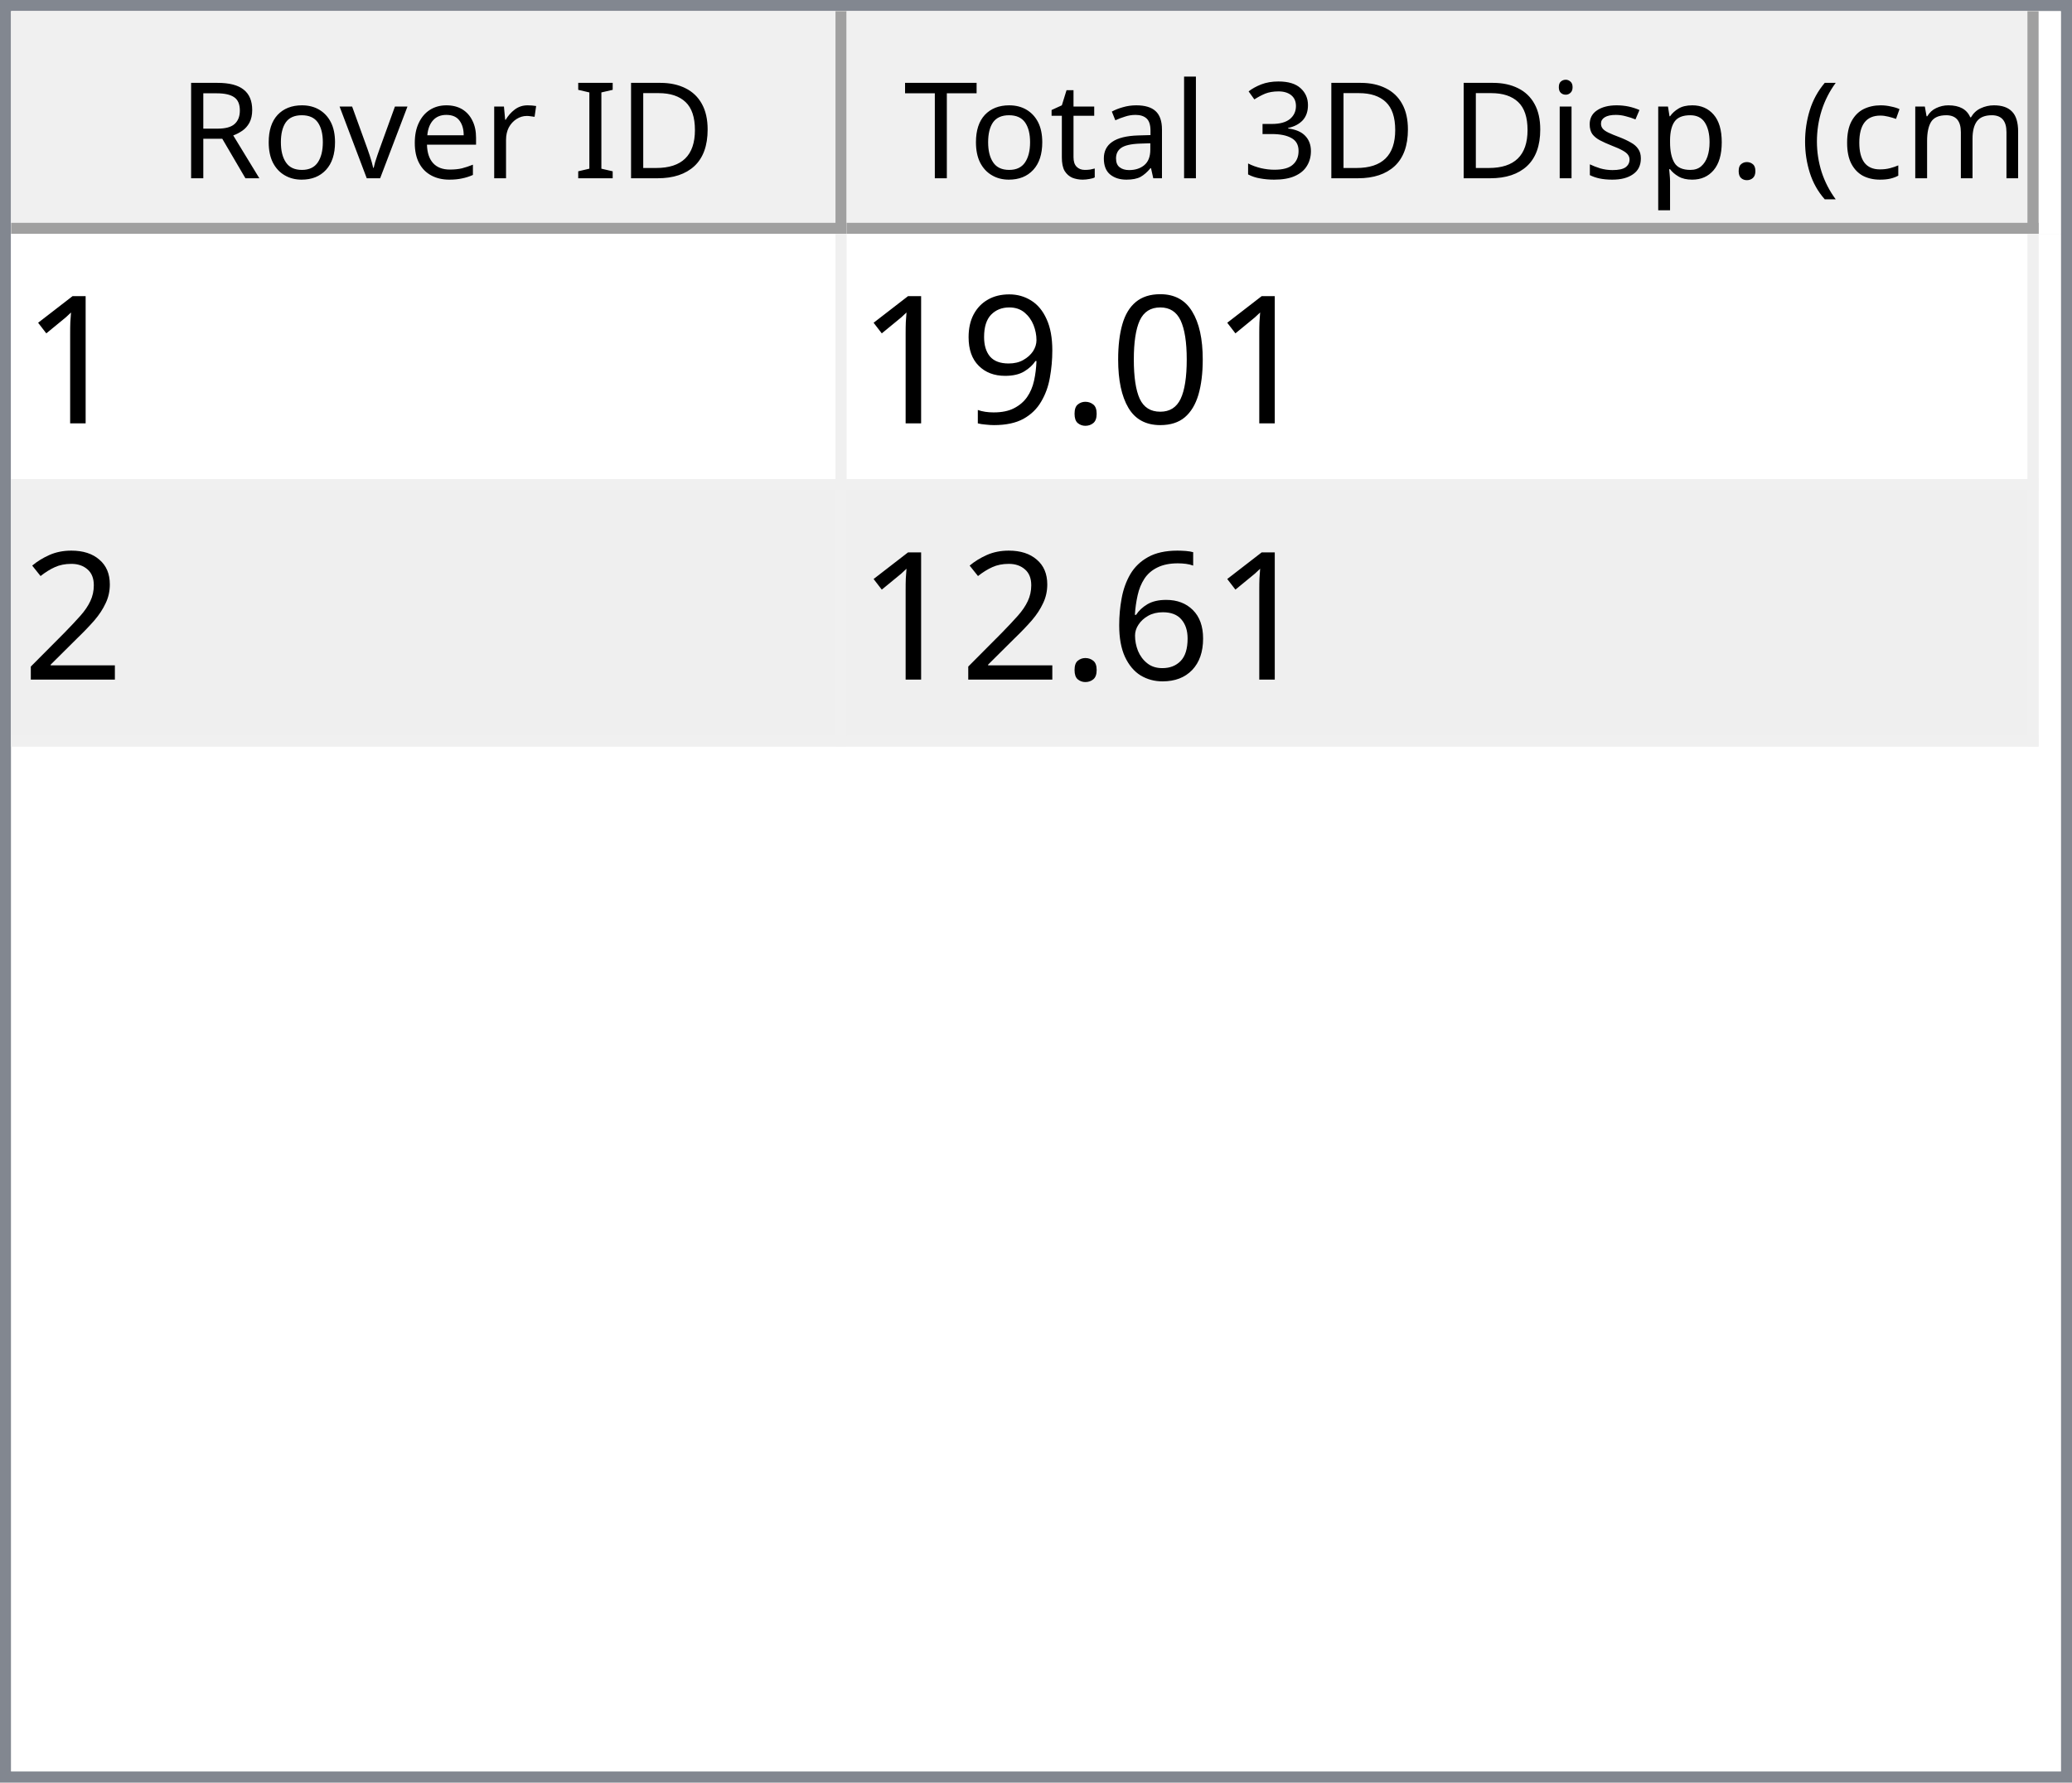
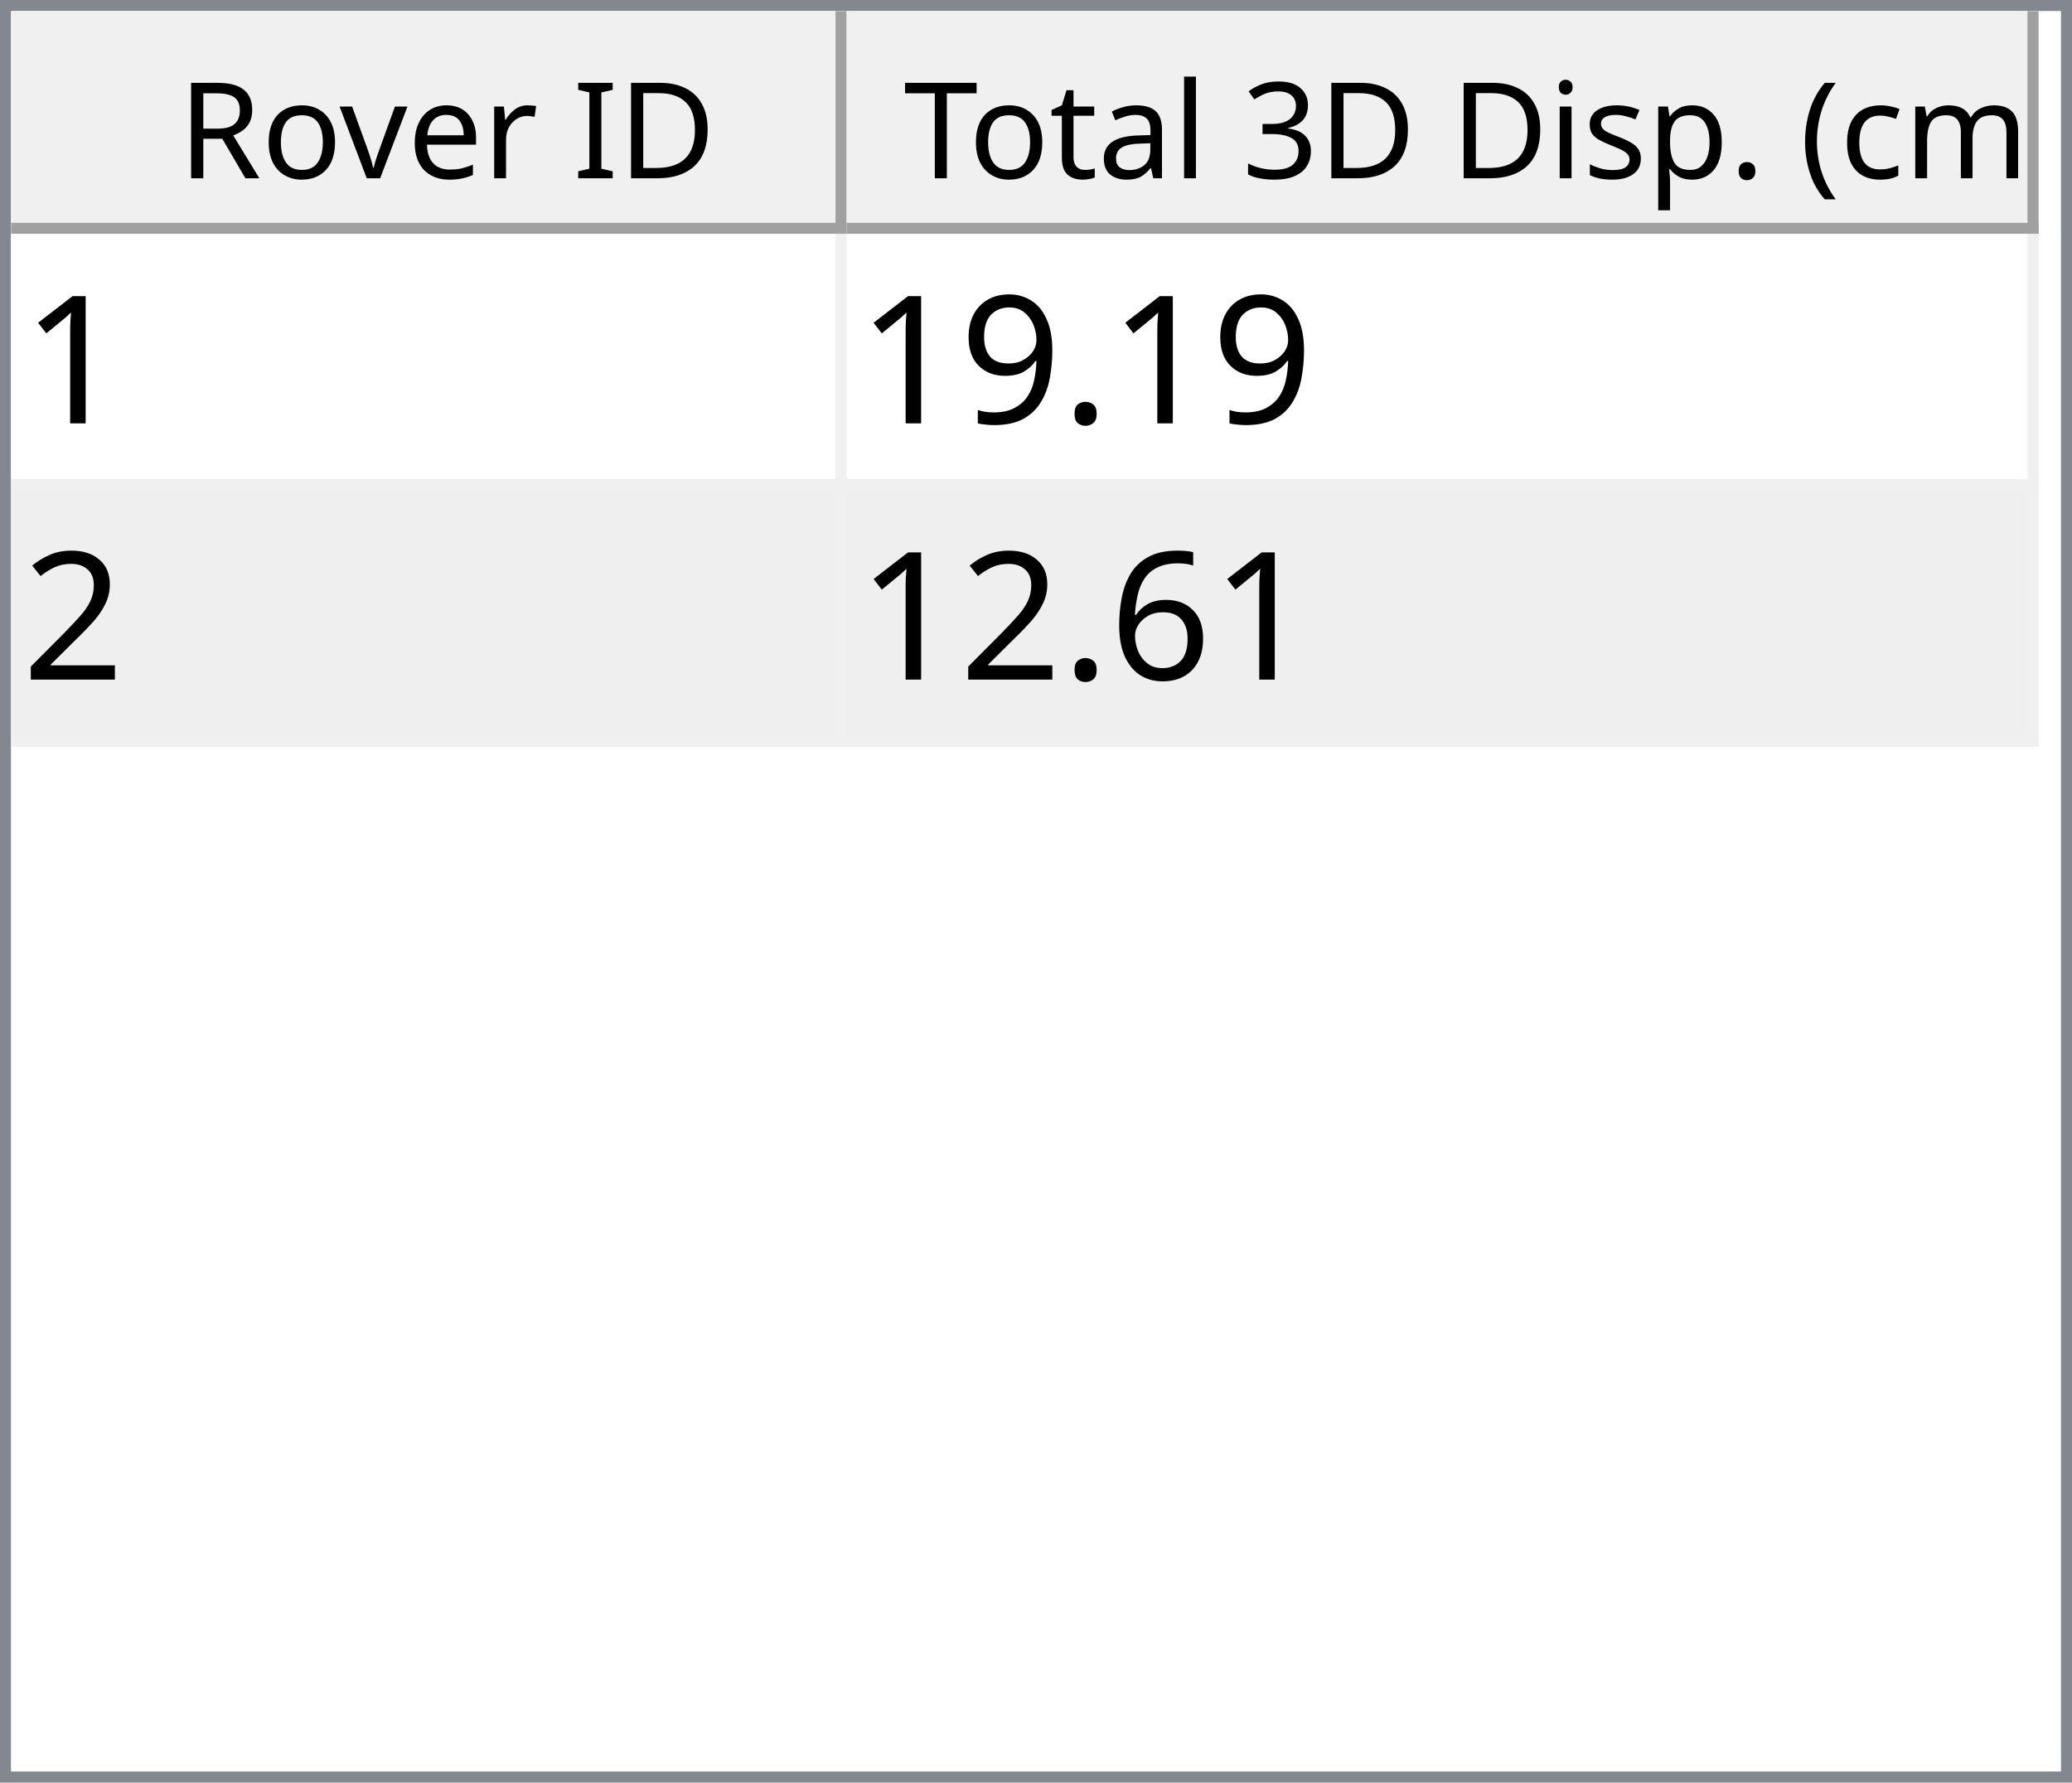
<svg xmlns="http://www.w3.org/2000/svg" style="fill-opacity:1; color-rendering:auto; color-interpolation:auto; text-rendering:auto; stroke:black; stroke-linecap:square; stroke-miterlimit:10; shape-rendering:auto; stroke-opacity:1; fill:black; stroke-dasharray:none; font-weight:normal; stroke-width:1; font-family:'Dialog'; font-style:normal; stroke-linejoin:miter; font-size:12px; stroke-dashoffset:0; image-rendering:auto;" width="186" height="160">
  <defs id="genericDefs" />
  <g>
    <defs id="defs1">
      <clipPath clipPathUnits="userSpaceOnUse" id="clipPath1">
        <path d="M0 0 L186 0 L186 160 L0 160 L0 0 Z" />
      </clipPath>
      <clipPath clipPathUnits="userSpaceOnUse" id="clipPath2">
        <path d="M0 0 L0 160 L186 160 L186 0 Z" />
      </clipPath>
      <clipPath clipPathUnits="userSpaceOnUse" id="clipPath3">
        <path d="M0 0 L0 20 L184 20 L184 0 Z" />
      </clipPath>
      <clipPath clipPathUnits="userSpaceOnUse" id="clipPath4">
        <path d="M0 0 L0 20 L75 20 L75 0 Z" />
      </clipPath>
      <clipPath clipPathUnits="userSpaceOnUse" id="clipPath5">
        <path d="M1 1 L1 19 L74 19 L74 1 Z" />
      </clipPath>
      <clipPath clipPathUnits="userSpaceOnUse" id="clipPath6">
        <path d="M0 0 L0 18 L73 18 L73 0 Z" />
      </clipPath>
      <clipPath clipPathUnits="userSpaceOnUse" id="clipPath7">
        <path d="M-0.5 -0.5 L-0.5 19.5 L74.5 19.5 L74.5 -0.5 Z" />
      </clipPath>
      <clipPath clipPathUnits="userSpaceOnUse" id="clipPath8">
        <path d="M0 0 L0 20 L107 20 L107 0 Z" />
      </clipPath>
      <clipPath clipPathUnits="userSpaceOnUse" id="clipPath9">
        <path d="M1 1 L1 19 L106 19 L106 1 Z" />
      </clipPath>
      <clipPath clipPathUnits="userSpaceOnUse" id="clipPath10">
        <path d="M0 0 L0 18 L105 18 L105 0 Z" />
      </clipPath>
      <clipPath clipPathUnits="userSpaceOnUse" id="clipPath11">
        <path d="M-0.5 -0.5 L-0.5 19.5 L106.5 19.5 L106.5 -0.5 Z" />
      </clipPath>
      <clipPath clipPathUnits="userSpaceOnUse" id="clipPath12">
        <path d="M0 0 L0 138 L184 138 L184 0 Z" />
      </clipPath>
      <clipPath clipPathUnits="userSpaceOnUse" id="clipPath13">
        <path d="M0 0 L0 46 L182 46 L182 0 Z" />
      </clipPath>
      <clipPath clipPathUnits="userSpaceOnUse" id="clipPath14">
        <path d="M-0.5 -0.5 L-0.5 45.5 L181.5 45.5 L181.5 -0.5 Z" />
      </clipPath>
      <clipPath clipPathUnits="userSpaceOnUse" id="clipPath15">
        <path d="M0 0 L0 22 L74 22 L74 0 Z" />
      </clipPath>
      <clipPath clipPathUnits="userSpaceOnUse" id="clipPath16">
        <path d="M0 0 L0 22 L106 22 L106 0 Z" />
      </clipPath>
      <font horiz-adv-x="64.551" id="font1">
        <font-face ascent="107.91" descent="25.098" units-per-em="100" style="font-style:normal; font-family:Segoe UI; font-weight:normal;" />
        <missing-glyph horiz-adv-x="64.551" d="M8.109 0 L8.109 68.266 L56.453 68.266 L56.453 0 L8.109 0 ZM15.328 7.234 L49.219 7.234 L49.219 61.031 L15.328 61.031 L15.328 7.234 Z" />
        <glyph unicode="D" horiz-adv-x="70.117" d="M9.188 0 L9.188 70.016 L28.516 70.016 Q65.531 70.016 65.531 35.891 Q65.531 19.672 55.25 9.836 Q44.969 0 27.734 0 L9.188 0 ZM17.391 62.594 L17.391 7.422 L27.828 7.422 Q41.609 7.422 49.273 14.797 Q56.938 22.172 56.938 35.688 Q56.938 62.594 28.328 62.594 L17.391 62.594 Z" />
        <glyph unicode="I" horiz-adv-x="26.611" d="M17.391 0 L9.188 0 L9.188 70.016 L17.391 70.016 L17.391 0 Z" />
        <glyph unicode=" " horiz-adv-x="27.393" d="" />
        <glyph unicode="r" horiz-adv-x="34.766" d="M34.188 41.891 Q32.078 43.5 28.125 43.5 Q23 43.5 19.555 38.672 Q16.109 33.844 16.109 25.484 L16.109 0 L8.109 0 L8.109 50 L16.109 50 L16.109 39.703 L16.312 39.703 Q18.016 44.969 21.531 47.922 Q25.047 50.875 29.391 50.875 Q32.516 50.875 34.188 50.203 L34.188 41.891 Z" />
        <glyph unicode="e" horiz-adv-x="52.295" d="M48.297 23 L12.984 23 Q13.188 14.656 17.484 10.109 Q21.781 5.562 29.297 5.562 Q37.75 5.562 44.828 11.141 L44.828 3.609 Q38.234 -1.172 27.391 -1.172 Q16.797 -1.172 10.742 5.641 Q4.688 12.453 4.688 24.812 Q4.688 36.469 11.305 43.82 Q17.922 51.172 27.734 51.172 Q37.547 51.172 42.922 44.828 Q48.297 38.484 48.297 27.203 L48.297 23 ZM40.094 29.781 Q40.047 36.719 36.75 40.578 Q33.453 44.438 27.594 44.438 Q21.922 44.438 17.969 40.383 Q14.016 36.328 13.094 29.781 L40.094 29.781 Z" />
        <glyph unicode="v" horiz-adv-x="47.9" d="M47.406 50 L27.484 0 L19.625 0 L0.688 50 L9.469 50 L22.172 13.672 Q23.578 9.672 23.922 6.688 L24.125 6.688 Q24.609 10.453 25.688 13.484 L38.969 50 L47.406 50 Z" />
        <glyph unicode="o" horiz-adv-x="58.594" d="M29 -1.172 Q17.922 -1.172 11.305 5.836 Q4.688 12.844 4.688 24.422 Q4.688 37.016 11.57 44.094 Q18.453 51.172 30.172 51.172 Q41.359 51.172 47.633 44.289 Q53.906 37.406 53.906 25.203 Q53.906 13.234 47.141 6.031 Q40.375 -1.172 29 -1.172 ZM29.594 44.438 Q21.875 44.438 17.383 39.188 Q12.891 33.938 12.891 24.703 Q12.891 15.828 17.43 10.695 Q21.969 5.562 29.594 5.562 Q37.359 5.562 41.531 10.594 Q45.703 15.625 45.703 24.906 Q45.703 34.281 41.531 39.359 Q37.359 44.438 29.594 44.438 Z" />
        <glyph unicode="R" horiz-adv-x="59.814" d="M59.375 0 L49.609 0 L37.891 19.625 Q36.281 22.359 34.766 24.289 Q33.25 26.219 31.664 27.438 Q30.078 28.656 28.25 29.219 Q26.422 29.781 24.125 29.781 L17.391 29.781 L17.391 0 L9.188 0 L9.188 70.016 L30.078 70.016 Q34.672 70.016 38.555 68.867 Q42.438 67.719 45.289 65.375 Q48.141 63.031 49.758 59.547 Q51.375 56.062 51.375 51.375 Q51.375 47.703 50.273 44.656 Q49.172 41.609 47.148 39.211 Q45.125 36.812 42.266 35.133 Q39.406 33.453 35.844 32.516 L35.844 32.328 Q37.594 31.547 38.891 30.547 Q40.188 29.547 41.359 28.18 Q42.531 26.812 43.68 25.078 Q44.828 23.344 46.234 21.047 L59.375 0 ZM17.391 62.594 L17.391 37.203 L28.516 37.203 Q31.594 37.203 34.203 38.133 Q36.812 39.062 38.719 40.797 Q40.625 42.531 41.703 45.047 Q42.781 47.562 42.781 50.688 Q42.781 56.297 39.141 59.445 Q35.5 62.594 28.609 62.594 L17.391 62.594 Z" />
        <glyph unicode=")" horiz-adv-x="30.176" d="M8.297 -15.922 L1.172 -15.922 Q16.406 2.344 16.406 26.812 Q16.406 51.469 1.078 70.016 L8.297 70.016 Q23.531 52.156 23.531 26.703 Q23.531 1.375 8.297 -15.922 Z" />
        <glyph unicode="m" horiz-adv-x="86.133" d="M79.109 0 L71.094 0 L71.094 28.719 Q71.094 37.016 68.531 40.727 Q65.969 44.438 59.906 44.438 Q54.781 44.438 51.195 39.75 Q47.609 35.062 47.609 28.516 L47.609 0 L39.594 0 L39.594 29.688 Q39.594 44.438 28.219 44.438 Q22.953 44.438 19.531 40.016 Q16.109 35.594 16.109 28.516 L16.109 0 L8.109 0 L8.109 50 L16.109 50 L16.109 42.094 L16.312 42.094 Q21.625 51.172 31.844 51.172 Q36.969 51.172 40.773 48.312 Q44.578 45.453 46 40.828 Q51.562 51.172 62.594 51.172 Q79.109 51.172 79.109 30.812 L79.109 0 Z" />
        <glyph unicode="c" horiz-adv-x="46.191" d="M42.188 2.297 Q36.422 -1.172 28.516 -1.172 Q17.828 -1.172 11.258 5.789 Q4.688 12.75 4.688 23.828 Q4.688 36.188 11.766 43.68 Q18.844 51.172 30.672 51.172 Q37.25 51.172 42.281 48.734 L42.281 40.531 Q36.719 44.438 30.375 44.438 Q22.703 44.438 17.797 38.945 Q12.891 33.453 12.891 24.516 Q12.891 15.719 17.508 10.641 Q22.125 5.562 29.891 5.562 Q36.422 5.562 42.188 9.906 L42.188 2.297 Z" />
        <glyph unicode="(" horiz-adv-x="30.176" d="M29.109 -15.922 L21.969 -15.922 Q6.844 1.375 6.844 26.703 Q6.844 52.156 21.969 70.016 L29.203 70.016 Q13.875 51.469 13.875 26.812 Q13.875 2.344 29.109 -15.922 Z" />
        <glyph unicode="." horiz-adv-x="21.68" d="M10.891 -1.078 Q8.641 -1.078 7.055 0.539 Q5.469 2.156 5.469 4.391 Q5.469 6.641 7.055 8.273 Q8.641 9.906 10.891 9.906 Q13.188 9.906 14.797 8.273 Q16.406 6.641 16.406 4.391 Q16.406 2.156 14.797 0.539 Q13.188 -1.078 10.891 -1.078 Z" />
        <glyph unicode="p" horiz-adv-x="58.789" d="M16.312 7.234 L16.109 7.234 L16.109 -23 L8.109 -23 L8.109 50 L16.109 50 L16.109 41.219 L16.312 41.219 Q22.219 51.172 33.594 51.172 Q43.266 51.172 48.688 44.461 Q54.109 37.75 54.109 26.469 Q54.109 13.922 48 6.375 Q41.891 -1.172 31.297 -1.172 Q21.578 -1.172 16.312 7.234 ZM16.109 27.391 L16.109 20.406 Q16.109 14.203 20.141 9.883 Q24.172 5.562 30.375 5.562 Q37.641 5.562 41.773 11.133 Q45.906 16.703 45.906 26.609 Q45.906 34.969 42.047 39.703 Q38.188 44.438 31.594 44.438 Q24.609 44.438 20.359 39.578 Q16.109 34.719 16.109 27.391 Z" />
        <glyph unicode="s" horiz-adv-x="42.432" d="M5.078 1.812 L5.078 10.406 Q11.625 5.562 19.484 5.562 Q30.031 5.562 30.031 12.594 Q30.031 14.594 29.125 15.992 Q28.219 17.391 26.68 18.461 Q25.141 19.531 23.07 20.383 Q21 21.234 18.609 22.172 Q15.281 23.484 12.766 24.828 Q10.25 26.172 8.57 27.859 Q6.891 29.547 6.031 31.695 Q5.172 33.844 5.172 36.719 Q5.172 40.234 6.789 42.945 Q8.406 45.656 11.086 47.484 Q13.766 49.312 17.211 50.242 Q20.656 51.172 24.312 51.172 Q30.812 51.172 35.938 48.922 L35.938 40.828 Q30.422 44.438 23.25 44.438 Q21 44.438 19.195 43.922 Q17.391 43.406 16.094 42.477 Q14.797 41.547 14.086 40.258 Q13.375 38.969 13.375 37.406 Q13.375 35.453 14.086 34.133 Q14.797 32.812 16.164 31.789 Q17.531 30.766 19.484 29.938 Q21.438 29.109 23.922 28.125 Q27.25 26.859 29.883 25.516 Q32.516 24.172 34.375 22.484 Q36.234 20.797 37.234 18.602 Q38.234 16.406 38.234 13.375 Q38.234 9.672 36.602 6.938 Q34.969 4.203 32.234 2.398 Q29.5 0.594 25.93 -0.289 Q22.359 -1.172 18.453 -1.172 Q10.75 -1.172 5.078 1.812 Z" />
        <glyph unicode="i" horiz-adv-x="24.219" d="M12.203 62.703 Q10.062 62.703 8.547 64.164 Q7.031 65.625 7.031 67.875 Q7.031 70.125 8.547 71.609 Q10.062 73.094 12.203 73.094 Q14.406 73.094 15.945 71.609 Q17.484 70.125 17.484 67.875 Q17.484 65.719 15.945 64.211 Q14.406 62.703 12.203 62.703 ZM16.109 0 L8.109 0 L8.109 50 L16.109 50 L16.109 0 Z" />
        <glyph unicode="3" horiz-adv-x="53.906" d="M46.531 19.828 Q46.531 15.094 44.75 11.211 Q42.969 7.328 39.719 4.57 Q36.469 1.812 31.93 0.297 Q27.391 -1.219 21.922 -1.219 Q11.922 -1.219 6 2.594 L6 11.188 Q13.094 5.609 22.219 5.609 Q25.875 5.609 28.828 6.539 Q31.781 7.469 33.906 9.227 Q36.031 10.984 37.18 13.477 Q38.328 15.969 38.328 19.094 Q38.328 32.812 18.797 32.812 L12.984 32.812 L12.984 39.594 L18.5 39.594 Q35.797 39.594 35.797 52.484 Q35.797 64.406 22.609 64.406 Q15.188 64.406 8.688 59.422 L8.688 67.188 Q15.375 71.188 24.609 71.188 Q29 71.188 32.57 69.969 Q36.141 68.75 38.68 66.555 Q41.219 64.359 42.609 61.281 Q44 58.203 44 54.5 Q44 40.672 30.031 36.719 L30.031 36.531 Q33.594 36.141 36.625 34.797 Q39.656 33.453 41.852 31.305 Q44.047 29.156 45.289 26.25 Q46.531 23.344 46.531 19.828 Z" />
        <glyph unicode="l" horiz-adv-x="24.219" d="M16.109 0 L8.109 0 L8.109 74.031 L16.109 74.031 L16.109 0 Z" />
        <glyph unicode="a" horiz-adv-x="50.879" d="M43.891 0 L35.891 0 L35.891 7.812 L35.688 7.812 Q30.469 -1.172 20.312 -1.172 Q12.844 -1.172 8.617 2.781 Q4.391 6.734 4.391 13.281 Q4.391 27.297 20.906 29.594 L35.891 31.688 Q35.891 44.438 25.594 44.438 Q16.547 44.438 9.281 38.281 L9.281 46.484 Q16.656 51.172 26.266 51.172 Q43.891 51.172 43.891 32.516 L43.891 0 ZM35.891 25.297 L23.828 23.641 Q18.266 22.859 15.43 20.875 Q12.594 18.891 12.594 13.875 Q12.594 10.203 15.211 7.883 Q17.828 5.562 22.172 5.562 Q28.125 5.562 32.008 9.742 Q35.891 13.922 35.891 20.312 L35.891 25.297 Z" />
        <glyph unicode="t" horiz-adv-x="33.887" d="M31.297 0.484 Q28.469 -1.078 23.828 -1.078 Q10.688 -1.078 10.688 13.578 L10.688 43.172 L2.094 43.172 L2.094 50 L10.688 50 L10.688 62.203 L18.703 64.797 L18.703 50 L31.297 50 L31.297 43.172 L18.703 43.172 L18.703 14.984 Q18.703 9.969 20.414 7.82 Q22.125 5.672 26.078 5.672 Q29.109 5.672 31.297 7.328 L31.297 0.484 Z" />
        <glyph unicode="T" horiz-adv-x="52.393" d="M50.594 62.594 L30.375 62.594 L30.375 0 L22.172 0 L22.172 62.594 L2 62.594 L2 70.016 L50.594 70.016 L50.594 62.594 Z" />
      </font>
      <font horiz-adv-x="75.0" id="font2">
        <font-face ascent="100.537" descent="21.973" units-per-em="100" style="font-style:normal; font-family:sans-serif; font-weight:normal;" />
        <missing-glyph horiz-adv-x="75.0" d="M12.5 0 L12.5 62.5 L62.5 62.5 L62.5 0 L12.5 0 ZM14.062 1.562 L60.938 1.562 L60.938 60.938 L14.062 60.938 L14.062 1.562 Z" />
        <glyph unicode="1" horiz-adv-x="55.615" d="M37.25 0 L28.469 0 L28.469 56 Q25.297 52.984 20.141 49.953 Q14.984 46.922 10.891 45.406 L10.891 53.906 Q18.266 57.375 23.781 62.305 Q29.297 67.234 31.594 71.875 L37.25 71.875 L37.25 0 Z" />
-         <glyph unicode="0" horiz-adv-x="55.615" d="M4.156 35.297 Q4.156 48 6.766 55.742 Q9.375 63.484 14.523 67.68 Q19.672 71.875 27.484 71.875 Q33.25 71.875 37.594 69.555 Q41.938 67.234 44.773 62.867 Q47.609 58.5 49.219 52.227 Q50.828 45.953 50.828 35.297 Q50.828 22.703 48.242 14.969 Q45.656 7.234 40.508 3.008 Q35.359 -1.219 27.484 -1.219 Q17.141 -1.219 11.234 6.203 Q4.156 15.141 4.156 35.297 ZM13.188 35.297 Q13.188 17.672 17.312 11.836 Q21.438 6 27.484 6 Q33.547 6 37.672 11.859 Q41.797 17.719 41.797 35.297 Q41.797 52.984 37.672 58.789 Q33.547 64.594 27.391 64.594 Q21.344 64.594 17.719 59.469 Q13.188 52.938 13.188 35.297 Z" />
        <glyph unicode="." horiz-adv-x="27.783" d="M9.078 0 L9.078 10.016 L19.094 10.016 L19.094 0 L9.078 0 Z" />
        <glyph unicode="9" horiz-adv-x="55.615" d="M5.469 16.547 L13.922 17.328 Q14.984 11.375 18.016 8.688 Q21.047 6 25.781 6 Q29.828 6 32.883 7.859 Q35.938 9.719 37.891 12.82 Q39.844 15.922 41.164 21.195 Q42.484 26.469 42.484 31.938 Q42.484 32.516 42.438 33.688 Q39.797 29.5 35.234 26.883 Q30.672 24.266 25.344 24.266 Q16.453 24.266 10.305 30.711 Q4.156 37.156 4.156 47.703 Q4.156 58.594 10.578 65.234 Q17 71.875 26.656 71.875 Q33.641 71.875 39.43 68.117 Q45.219 64.359 48.219 57.398 Q51.219 50.438 51.219 37.25 Q51.219 23.531 48.242 15.406 Q45.266 7.281 39.383 3.031 Q33.5 -1.219 25.594 -1.219 Q17.188 -1.219 11.867 3.445 Q6.547 8.109 5.469 16.547 ZM41.453 48.141 Q41.453 55.719 37.43 60.156 Q33.406 64.594 27.734 64.594 Q21.875 64.594 17.531 59.812 Q13.188 55.031 13.188 47.406 Q13.188 40.578 17.312 36.305 Q21.438 32.031 27.484 32.031 Q33.594 32.031 37.523 36.305 Q41.453 40.578 41.453 48.141 Z" />
        <glyph unicode="2" horiz-adv-x="55.615" d="M50.344 8.453 L50.344 0 L3.031 0 Q2.938 3.172 4.047 6.109 Q5.859 10.938 9.836 15.625 Q13.812 20.312 21.344 26.469 Q33.016 36.031 37.117 41.625 Q41.219 47.219 41.219 52.203 Q41.219 57.422 37.477 61.008 Q33.734 64.594 27.734 64.594 Q21.391 64.594 17.578 60.789 Q13.766 56.984 13.719 50.25 L4.688 51.172 Q5.609 61.281 11.664 66.578 Q17.719 71.875 27.938 71.875 Q38.234 71.875 44.242 66.164 Q50.25 60.453 50.25 52 Q50.25 47.703 48.492 43.555 Q46.734 39.406 42.656 34.812 Q38.578 30.219 29.109 22.219 Q21.188 15.578 18.945 13.211 Q16.703 10.844 15.234 8.453 L50.344 8.453 Z" />
        <glyph unicode="6" horiz-adv-x="55.615" d="M49.75 54.047 L41.016 53.375 Q39.844 58.547 37.703 60.891 Q34.125 64.656 28.906 64.656 Q24.703 64.656 21.531 62.312 Q17.391 59.281 14.992 53.469 Q12.594 47.656 12.5 36.922 Q15.672 41.75 20.266 44.094 Q24.859 46.438 29.891 46.438 Q38.672 46.438 44.852 39.969 Q51.031 33.5 51.031 23.25 Q51.031 16.5 48.125 10.719 Q45.219 4.938 40.141 1.859 Q35.062 -1.219 28.609 -1.219 Q17.625 -1.219 10.695 6.859 Q3.766 14.938 3.766 33.5 Q3.766 54.25 11.422 63.672 Q18.109 71.875 29.438 71.875 Q37.891 71.875 43.289 67.141 Q48.688 62.406 49.75 54.047 ZM13.875 23.188 Q13.875 18.656 15.797 14.508 Q17.719 10.359 21.188 8.18 Q24.656 6 28.469 6 Q34.031 6 38.039 10.492 Q42.047 14.984 42.047 22.703 Q42.047 30.125 38.086 34.398 Q34.125 38.672 28.125 38.672 Q22.172 38.672 18.023 34.398 Q13.875 30.125 13.875 23.188 Z" />
      </font>
    </defs>
    <g style="fill:white; stroke:white;">
      <rect x="0" y="0" width="186" style="clip-path:url(#clipPath1); stroke:none;" height="160" />
    </g>
    <g style="fill:white; text-rendering:optimizeSpeed; color-rendering:optimizeSpeed; image-rendering:optimizeSpeed; shape-rendering:crispEdges; stroke:white; color-interpolation:sRGB;">
      <rect x="0" width="186" height="160" y="0" style="stroke:none;" />
      <path style="stroke:none;" d="M0 160 L186 160 L186 0 L0 0 Z" />
    </g>
    <g style="fill:rgb(240,240,240); font-family:'Segoe UI'; stroke:rgb(240,240,240);">
      <rect x="0" y="0" width="186" style="clip-path:url(#clipPath2); stroke:none;" height="160" />
    </g>
    <g style="fill:rgb(130,135,144); font-family:'Segoe UI'; stroke:rgb(130,135,144);">
      <path d="M0 0 L186 0 L186 160 L0 160 L0 0 ZM1 1 L185 1 L185 159 L1 159 L1 1 Z" style="fill-rule:evenodd; clip-path:url(#clipPath2); stroke:none;" />
    </g>
    <g style="fill:white; font-family:'Segoe UI'; stroke:white;" transform="translate(1,1)">
      <rect x="0" y="0" width="184" style="clip-path:url(#clipPath3); stroke:none;" height="20" />
    </g>
    <g style="fill:rgb(240,240,240); font-family:'Segoe UI'; stroke:rgb(240,240,240);" transform="translate(1,1)">
      <rect x="0" y="0" width="75" style="clip-path:url(#clipPath4); stroke:none;" height="20" />
    </g>
    <g style="font-family:'Segoe UI';" transform="translate(2,2)">
      <text x="14" xml:space="preserve" y="14" style="clip-path:url(#clipPath6); stroke:none;">Rover ID</text>
    </g>
    <g style="fill:rgb(160,160,160); font-family:'Segoe UI'; stroke:rgb(160,160,160); stroke-linejoin:bevel;" transform="translate(1.5,1.5)">
      <line x1="74" x2="74" y1="0" style="fill:none; clip-path:url(#clipPath7);" y2="19" />
    </g>
    <g style="fill:rgb(160,160,160); font-family:'Segoe UI'; stroke:rgb(160,160,160); stroke-linejoin:bevel;" transform="matrix(1,0,0,1,1,1) translate(0.5,0.5)">
      <line x1="0" x2="74" y1="19" style="fill:none; clip-path:url(#clipPath7);" y2="19" />
    </g>
    <g style="fill:rgb(240,240,240); font-family:'Segoe UI'; stroke:rgb(240,240,240);" transform="translate(76,1)">
      <rect x="0" y="0" width="107" style="clip-path:url(#clipPath8); stroke:none;" height="20" />
    </g>
    <g style="font-family:'Segoe UI';" transform="translate(77,2)">
      <text x="1" xml:space="preserve" y="14" style="clip-path:url(#clipPath10); stroke:none;"> Total 3D Disp. (cm)</text>
    </g>
    <g style="fill:rgb(160,160,160); font-family:'Segoe UI'; stroke:rgb(160,160,160); stroke-linejoin:bevel;" transform="translate(76.5,1.5)">
      <line x1="106" x2="106" y1="0" style="fill:none; clip-path:url(#clipPath11);" y2="19" />
    </g>
    <g style="fill:rgb(160,160,160); font-family:'Segoe UI'; stroke:rgb(160,160,160); stroke-linejoin:bevel;" transform="matrix(1,0,0,1,76,1) translate(0.5,0.5)">
      <line x1="0" x2="106" y1="19" style="fill:none; clip-path:url(#clipPath11);" y2="19" />
    </g>
    <g style="fill:white; font-family:'Segoe UI'; stroke:white;" transform="translate(1,21)">
      <rect x="0" y="0" width="184" style="clip-path:url(#clipPath12); stroke:none;" height="138" />
    </g>
    <g style="fill:rgb(240,240,240); font-size:16px; font-family:sans-serif; stroke:rgb(240,240,240);" transform="translate(1,21)">
      <rect x="0" y="0" width="182" style="clip-path:url(#clipPath13); stroke:none;" height="46" />
      <line transform="translate(0.5,0.5)" x1="0" x2="181" y1="22" style="clip-path:url(#clipPath14); fill:none; stroke-linejoin:bevel;" y2="22" />
    </g>
    <g transform="matrix(1,0,0,1,1,21) translate(0.5,0.5)" style="fill:rgb(240,240,240); font-size:16px; font-family:sans-serif; stroke:rgb(240,240,240); stroke-linejoin:bevel;">
      <line x1="0" x2="181" y1="45" style="fill:none; clip-path:url(#clipPath14);" y2="45" />
    </g>
    <g transform="matrix(1,0,0,1,1,21) translate(0.5,0.5)" style="fill:rgb(240,240,240); font-size:16px; font-family:sans-serif; stroke:rgb(240,240,240); stroke-linejoin:bevel;">
      <line x1="74" x2="74" y1="0" style="fill:none; clip-path:url(#clipPath14);" y2="45" />
    </g>
    <g transform="matrix(1,0,0,1,1,21) translate(0.5,0.5)" style="fill:rgb(240,240,240); font-size:16px; font-family:sans-serif; stroke:rgb(240,240,240); stroke-linejoin:bevel;">
      <line x1="181" x2="181" y1="0" style="fill:none; clip-path:url(#clipPath14);" y2="45" />
    </g>
    <g style="fill:white; font-size:16px; font-family:sans-serif; stroke:white;" transform="matrix(1,0,0,1,1,21)">
      <rect x="0" y="0" width="74" style="clip-path:url(#clipPath15); stroke:none;" height="22" />
      <text x="1" y="17" style="fill:black; clip-path:url(#clipPath15); stroke:none;" xml:space="preserve">1</text>
    </g>
    <g style="fill:white; font-size:16px; font-family:sans-serif; stroke:white;" transform="matrix(1,0,0,1,1,21) translate(75,0)">
      <rect x="0" y="0" width="106" style="clip-path:url(#clipPath16); stroke:none;" height="22" />
-       <text x="1" y="17" style="fill:black; clip-path:url(#clipPath16); stroke:none;" xml:space="preserve">19.01</text>
+       <text x="1" y="17" style="fill:black; clip-path:url(#clipPath16); stroke:none;" xml:space="preserve">19.19</text>
    </g>
    <g style="fill:rgb(239,239,239); font-size:16px; font-family:sans-serif; stroke:rgb(239,239,239);" transform="matrix(1,0,0,1,1,21) translate(0,23)">
      <rect x="0" y="0" width="74" style="clip-path:url(#clipPath15); stroke:none;" height="22" />
      <text x="1" y="17" style="fill:black; clip-path:url(#clipPath15); stroke:none;" xml:space="preserve">2</text>
    </g>
    <g style="fill:rgb(239,239,239); font-size:16px; font-family:sans-serif; stroke:rgb(239,239,239);" transform="matrix(1,0,0,1,1,21) translate(75,23)">
      <rect x="0" y="0" width="106" style="clip-path:url(#clipPath16); stroke:none;" height="22" />
      <text x="1" y="17" style="fill:black; clip-path:url(#clipPath16); stroke:none;" xml:space="preserve">12.61</text>
    </g>
  </g>
</svg>
